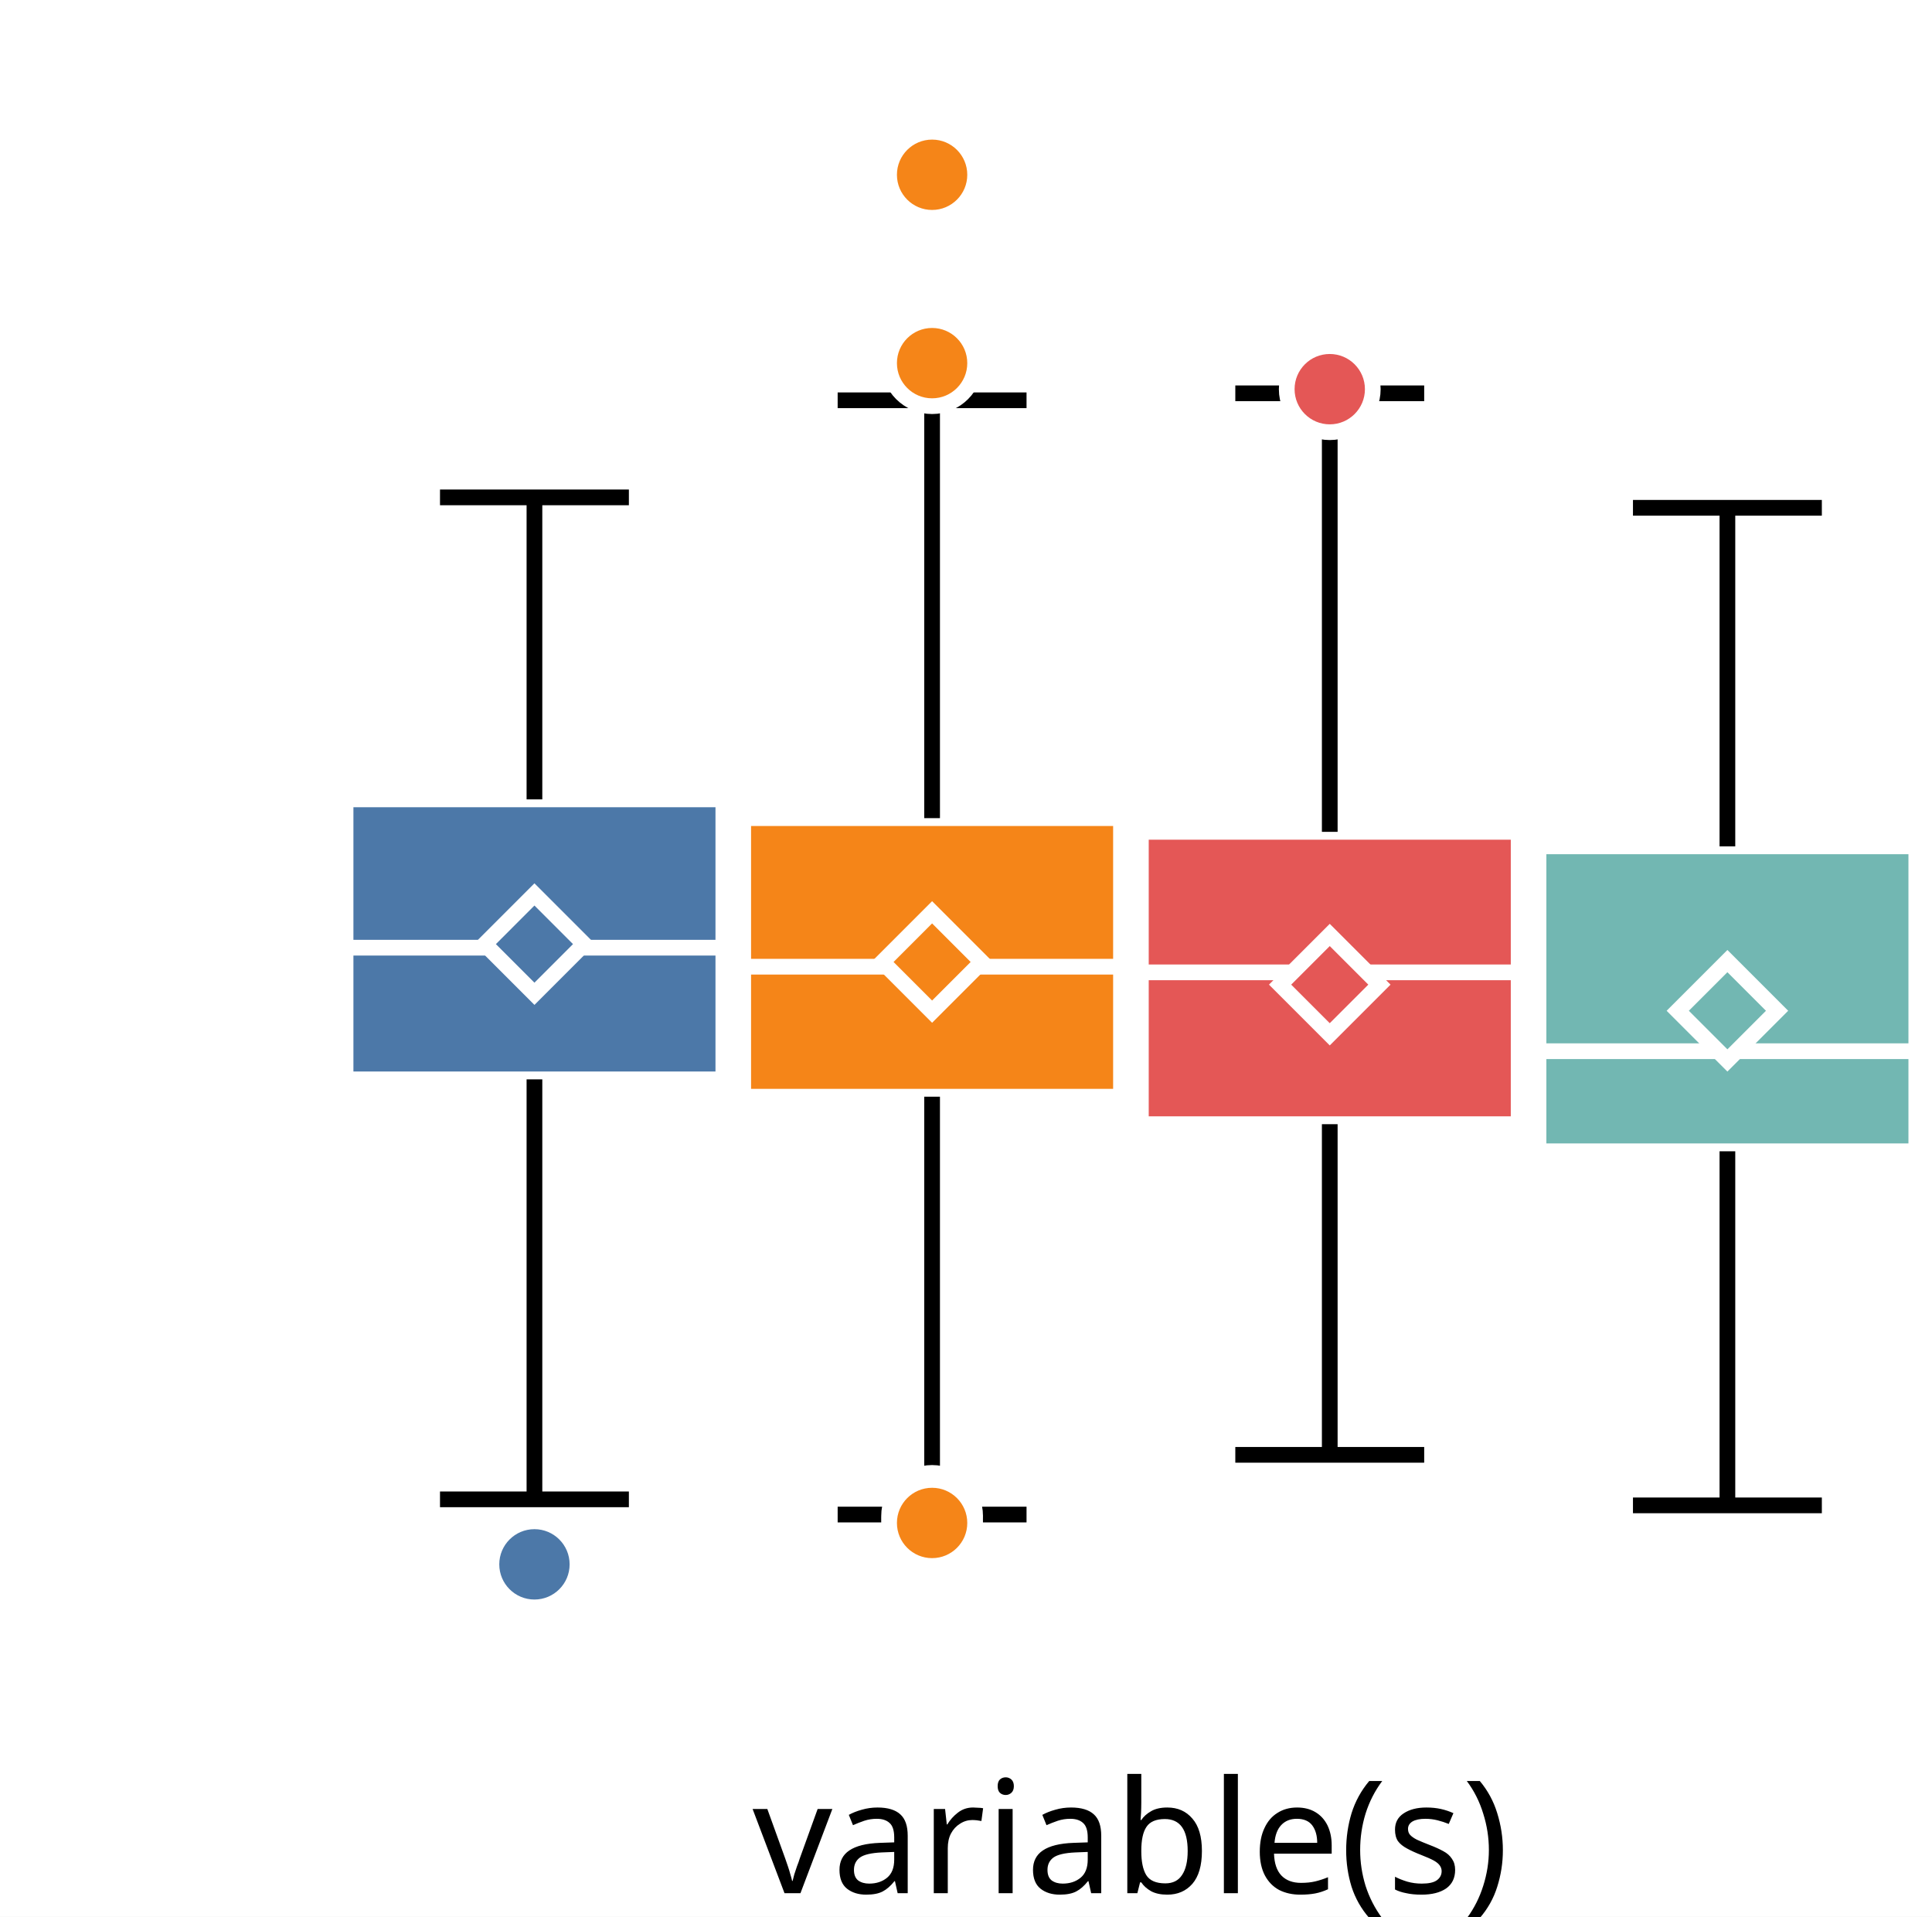
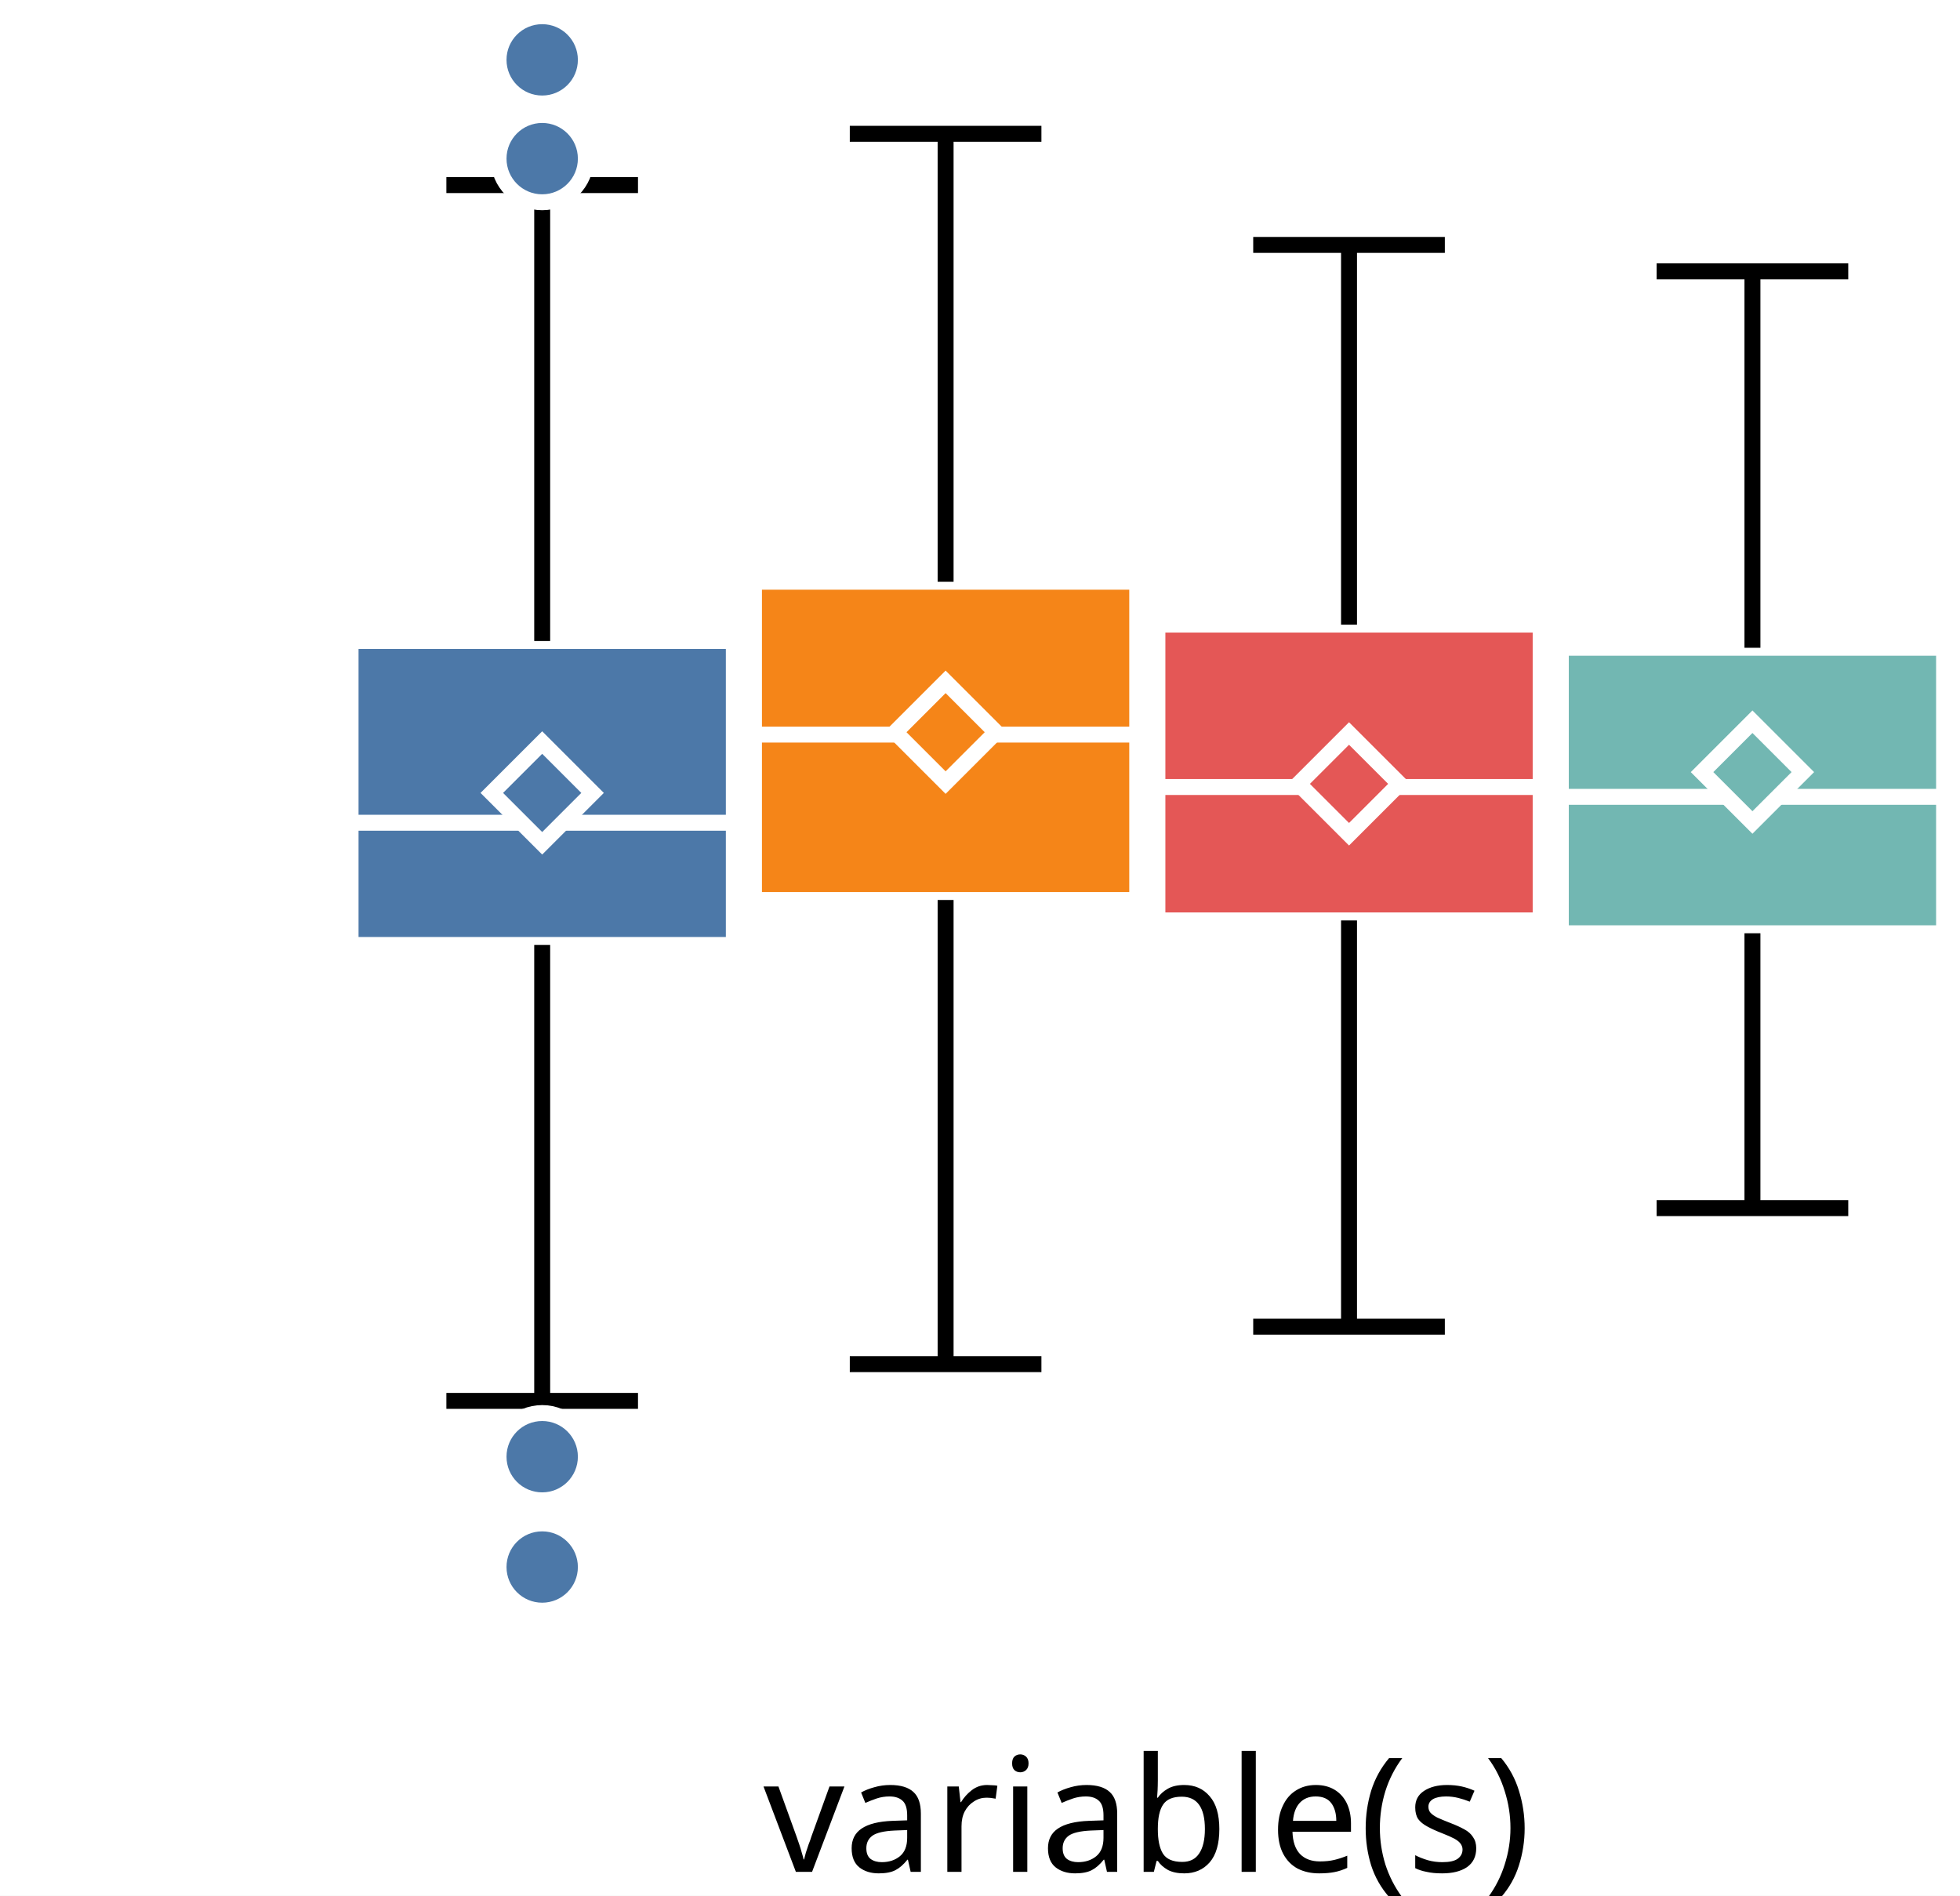
- <svg xmlns="http://www.w3.org/2000/svg" version="1.1" class="marks" width="123" height="122" viewBox="0 0 123 122">
-   <rect width="123" height="122" fill="white" />
-   <g fill="none" stroke-miterlimit="10" transform="translate(22,5)">
+ <svg xmlns="http://www.w3.org/2000/svg" version="1.1" class="marks" width="123" height="119" viewBox="0 0 123 119">
+   <rect width="123" height="119" fill="white" />
+   <g fill="none" stroke-miterlimit="10" transform="translate(22,2)">
    <g class="mark-group role-frame root" role="graphics-object" aria-roledescription="group mark container">
      <g transform="translate(0,0)">
        <path class="background" aria-hidden="true" d="M0,0h100v100h-100Z" />
        <g>
          <g class="mark-group role-axis" role="graphics-symbol" aria-roledescription="axis" aria-label="X-axis for a discrete scale with 1 value: variable(s)">
            <g transform="translate(0.5,100.5)">
              <path class="background" aria-hidden="true" d="M0,0h0v0h0Z" pointer-events="none" />
              <g>
                <g class="mark-rule role-axis-tick" pointer-events="none">
                  <line transform="translate(50,0)" x2="0" y2="5" stroke="white" stroke-width="1.01" opacity="1" />
                </g>
                <g class="mark-text role-axis-label" pointer-events="none">
                  <text text-anchor="middle" transform="translate(49.5,15)" font-family="sans-serif" font-size="10px" font-style="normal" font-weight="400" fill="black" opacity="1">variable(s)</text>
                </g>
              </g>
              <path class="foreground" aria-hidden="true" d="" pointer-events="none" display="none" />
            </g>
          </g>
-           <g class="mark-group role-axis" role="graphics-symbol" aria-roledescription="axis" aria-label="Y-axis for a linear scale with values from −3 to 4">
+           <g class="mark-group role-axis" role="graphics-symbol" aria-roledescription="axis" aria-label="Y-axis for a linear scale with values from −4 to 3">
            <g transform="translate(0.5,0.5)">
              <path class="background" aria-hidden="true" d="M0,0h0v0h0Z" pointer-events="none" />
              <g>
                <g class="mark-rule role-axis-tick" pointer-events="none">
-                   <line transform="translate(0,86)" x2="-5" y2="0" stroke="white" stroke-width="1.01" opacity="1" />
-                   <line transform="translate(0,57)" x2="-5" y2="0" stroke="white" stroke-width="1.01" opacity="1" />
-                   <line transform="translate(0,29)" x2="-5" y2="0" stroke="white" stroke-width="1.01" opacity="1" />
-                   <line transform="translate(0,0)" x2="-5" y2="0" stroke="white" stroke-width="1.01" opacity="1" />
+                   <line transform="translate(0,77)" x2="-5" y2="0" stroke="white" stroke-width="1.01" opacity="1" />
+                   <line transform="translate(0,46)" x2="-5" y2="0" stroke="white" stroke-width="1.01" opacity="1" />
+                   <line transform="translate(0,15)" x2="-5" y2="0" stroke="white" stroke-width="1.01" opacity="1" />
                </g>
                <g class="mark-text role-axis-label" pointer-events="none">
-                   <text text-anchor="end" transform="translate(-7,88.71429)" font-family="sans-serif" font-size="10px" font-style="normal" font-weight="400" fill="white" opacity="1">−2</text>
-                   <text text-anchor="end" transform="translate(-7,60.14286)" font-family="sans-serif" font-size="10px" font-style="normal" font-weight="400" fill="white" opacity="1">0</text>
-                   <text text-anchor="end" transform="translate(-7,31.57143)" font-family="sans-serif" font-size="10px" font-style="normal" font-weight="400" fill="white" opacity="1">2</text>
-                   <text text-anchor="end" transform="translate(-7,3)" font-family="sans-serif" font-size="10px" font-style="normal" font-weight="400" fill="white" opacity="1">4</text>
+                   <text text-anchor="end" transform="translate(-7,79.92308)" font-family="sans-serif" font-size="10px" font-style="normal" font-weight="400" fill="white" opacity="1">−2</text>
+                   <text text-anchor="end" transform="translate(-7,49.15385)" font-family="sans-serif" font-size="10px" font-style="normal" font-weight="400" fill="white" opacity="1">0</text>
+                   <text text-anchor="end" transform="translate(-7,18.38462)" font-family="sans-serif" font-size="10px" font-style="normal" font-weight="400" fill="white" opacity="1">2</text>
                </g>
              </g>
              <path class="foreground" aria-hidden="true" d="" pointer-events="none" display="none" />
            </g>
          </g>
          <g class="mark-group role-scope" role="graphics-object" aria-roledescription="group mark container">
            <g transform="translate(0,0)">
              <path class="background" aria-hidden="true" d="M0,0h0v0h0Z" />
              <g>
                <g class="mark-rect role-mark" role="graphics-symbol" aria-roledescription="rect mark container">
-                   <path d="M0,45.88h24.051v17.821h-24.051Z" fill="#4c78a8" stroke="white" stroke-width="1" opacity="1" />
-                   <path d="M25.316,47.074h24.051v17.731h-24.051Z" fill="#f58518" stroke="white" stroke-width="1" opacity="1" />
-                   <path d="M50.633,47.946h24.051v18.608h-24.051Z" fill="#e45756" stroke="white" stroke-width="1" opacity="1" />
-                   <path d="M75.949,48.87h24.051v19.409h-24.051Z" fill="#72b7b2" stroke="white" stroke-width="1" opacity="1" />
+                   <path d="M0,38.238h24.051v19.079h-24.051Z" fill="#4c78a8" stroke="white" stroke-width="1" opacity="1" />
+                   <path d="M25.316,34.516h24.051v19.978h-24.051Z" fill="#f58518" stroke="white" stroke-width="1" opacity="1" />
+                   <path d="M50.633,37.207h24.051v18.569h-24.051Z" fill="#e45756" stroke="white" stroke-width="1" opacity="1" />
+                   <path d="M75.949,38.662h24.051v17.921h-24.051Z" fill="#72b7b2" stroke="white" stroke-width="1" opacity="1" />
                </g>
                <g class="mark-rule role-mark" role="graphics-symbol" aria-roledescription="rule mark container">
-                   <line transform="translate(0,55.32023)" x2="24.051" y2="0" fill="#4c78a8" stroke="white" stroke-width="1" opacity="1" />
-                   <line transform="translate(25.31646,56.53017)" x2="24.051" y2="0" fill="#f58518" stroke="white" stroke-width="1" opacity="1" />
-                   <line transform="translate(50.63291,56.88978)" x2="24.051" y2="0" fill="#e45756" stroke="white" stroke-width="1" opacity="1" />
-                   <line transform="translate(75.94937,61.90864)" x2="24.051" y2="0" fill="#72b7b2" stroke="white" stroke-width="1" opacity="1" />
+                   <line transform="translate(0,49.64456)" x2="24.051" y2="0" fill="#4c78a8" stroke="white" stroke-width="1" opacity="1" />
+                   <line transform="translate(25.31646,44.11212)" x2="24.051" y2="0" fill="#f58518" stroke="white" stroke-width="1" opacity="1" />
+                   <line transform="translate(50.63291,47.40199)" x2="24.051" y2="0" fill="#e45756" stroke="white" stroke-width="1" opacity="1" />
+                   <line transform="translate(75.94937,48.01867)" x2="24.051" y2="0" fill="#72b7b2" stroke="white" stroke-width="1" opacity="1" />
                </g>
                <g class="mark-symbol role-mark" role="graphics-symbol" aria-roledescription="symbol mark container">
-                   <path transform="translate(12.02532,55.09243)" d="M-3.162,0L0,-3.162L3.162,0L0,3.162Z" fill="#4c78a8" stroke="white" stroke-width="1" opacity="1" />
-                   <path transform="translate(37.34177,56.22921)" d="M-3.162,0L0,-3.162L3.162,0L0,3.162Z" fill="#f58518" stroke="white" stroke-width="1" opacity="1" />
-                   <path transform="translate(62.65823,57.67123)" d="M-3.162,0L0,-3.162L3.162,0L0,3.162Z" fill="#e45756" stroke="white" stroke-width="1" opacity="1" />
-                   <path transform="translate(87.97468,59.33501)" d="M-3.162,0L0,-3.162L3.162,0L0,3.162Z" fill="#72b7b2" stroke="white" stroke-width="1" opacity="1" />
+                   <path transform="translate(12.02532,47.77324)" d="M-3.162,0L0,-3.162L3.162,0L0,3.162Z" fill="#4c78a8" stroke="white" stroke-width="1" opacity="1" />
+                   <path transform="translate(37.34177,43.96268)" d="M-3.162,0L0,-3.162L3.162,0L0,3.162Z" fill="#f58518" stroke="white" stroke-width="1" opacity="1" />
+                   <path transform="translate(62.65823,47.20453)" d="M-3.162,0L0,-3.162L3.162,0L0,3.162Z" fill="#e45756" stroke="white" stroke-width="1" opacity="1" />
+                   <path transform="translate(87.97468,46.46617)" d="M-3.162,0L0,-3.162L3.162,0L0,3.162Z" fill="#72b7b2" stroke="white" stroke-width="1" opacity="1" />
                </g>
                <g class="mark-rule role-mark" role="graphics-symbol" aria-roledescription="rule mark container">
-                   <line transform="translate(12.02532,63.70105)" x2="0" y2="26.732" fill="#4c78a8" stroke="black" stroke-width="1" stroke-dasharray="0" opacity="1" />
-                   <line transform="translate(37.34177,64.80441)" x2="0" y2="26.596" fill="#f58518" stroke="black" stroke-width="1" stroke-dasharray="0" opacity="1" />
-                   <line transform="translate(62.65823,66.55411)" x2="0" y2="21.045" fill="#e45756" stroke="black" stroke-width="1" stroke-dasharray="0" opacity="1" />
-                   <line transform="translate(87.97468,68.27959)" x2="0" y2="22.536" fill="#72b7b2" stroke="black" stroke-width="1" stroke-dasharray="0" opacity="1" />
+                   <line transform="translate(12.02532,57.31712)" x2="0" y2="28.619" fill="#4c78a8" stroke="black" stroke-width="1" stroke-dasharray="0" opacity="1" />
+                   <line transform="translate(37.34177,54.4935)" x2="0" y2="29.136" fill="#f58518" stroke="black" stroke-width="1" stroke-dasharray="0" opacity="1" />
+                   <line transform="translate(62.65823,55.77616)" x2="0" y2="25.502" fill="#e45756" stroke="black" stroke-width="1" stroke-dasharray="0" opacity="1" />
+                   <line transform="translate(87.97468,56.5831)" x2="0" y2="17.252" fill="#72b7b2" stroke="black" stroke-width="1" stroke-dasharray="0" opacity="1" />
                </g>
                <g class="mark-rule role-mark" role="graphics-symbol" aria-roledescription="rule mark container">
-                   <line transform="translate(12.02532,45.88003)" x2="0" y2="-19.222" fill="#4c78a8" stroke="black" stroke-width="1" stroke-dasharray="0" opacity="1" />
-                   <line transform="translate(37.34177,47.07387)" x2="0" y2="-26.596" fill="#f58518" stroke="black" stroke-width="1" stroke-dasharray="0" opacity="1" />
-                   <line transform="translate(62.65823,47.94591)" x2="0" y2="-27.912" fill="#e45756" stroke="black" stroke-width="1" stroke-dasharray="0" opacity="1" />
-                   <line transform="translate(87.97468,48.87039)" x2="0" y2="-21.549" fill="#72b7b2" stroke="black" stroke-width="1" stroke-dasharray="0" opacity="1" />
+                   <line transform="translate(12.02532,38.23807)" x2="0" y2="-28.619" fill="#4c78a8" stroke="black" stroke-width="1" stroke-dasharray="0" opacity="1" />
+                   <line transform="translate(37.34177,34.51557)" x2="0" y2="-28.117" fill="#f58518" stroke="black" stroke-width="1" stroke-dasharray="0" opacity="1" />
+                   <line transform="translate(62.65823,37.2068)" x2="0" y2="-23.833" fill="#e45756" stroke="black" stroke-width="1" stroke-dasharray="0" opacity="1" />
+                   <line transform="translate(87.97468,38.6619)" x2="0" y2="-23.63" fill="#72b7b2" stroke="black" stroke-width="1" stroke-dasharray="0" opacity="1" />
                </g>
                <g class="mark-rule role-mark lower_fence" role="graphics-symbol" aria-roledescription="rule mark container">
-                   <line transform="translate(6.012658,90.43258)" x2="12.025" y2="0" fill="#4c78a8" stroke="black" stroke-width="1" opacity="1" />
-                   <line transform="translate(31.32911,91.40021)" x2="12.025" y2="0" fill="#f58518" stroke="black" stroke-width="1" opacity="1" />
-                   <line transform="translate(56.64557,87.59953)" x2="12.025" y2="0" fill="#e45756" stroke="black" stroke-width="1" opacity="1" />
-                   <line transform="translate(81.96203,90.81609)" x2="12.025" y2="0" fill="#72b7b2" stroke="black" stroke-width="1" opacity="1" />
+                   <line transform="translate(6.012658,85.93569)" x2="12.025" y2="0" fill="#4c78a8" stroke="black" stroke-width="1" opacity="1" />
+                   <line transform="translate(31.32911,83.62916)" x2="12.025" y2="0" fill="#f58518" stroke="black" stroke-width="1" opacity="1" />
+                   <line transform="translate(56.64557,81.27786)" x2="12.025" y2="0" fill="#e45756" stroke="black" stroke-width="1" opacity="1" />
+                   <line transform="translate(81.96203,73.83532)" x2="12.025" y2="0" fill="#72b7b2" stroke="black" stroke-width="1" opacity="1" />
                </g>
                <g class="mark-rule role-mark upper_fence" role="graphics-symbol" aria-roledescription="rule mark container">
-                   <line transform="translate(6.012658,26.65807)" x2="12.025" y2="0" fill="#4c78a8" stroke="black" stroke-width="1" opacity="1" />
-                   <line transform="translate(31.32911,20.47807)" x2="12.025" y2="0" fill="#f58518" stroke="black" stroke-width="1" opacity="1" />
-                   <line transform="translate(56.64557,20.0336)" x2="12.025" y2="0" fill="#e45756" stroke="black" stroke-width="1" opacity="1" />
-                   <line transform="translate(81.96203,27.32123)" x2="12.025" y2="0" fill="#72b7b2" stroke="black" stroke-width="1" opacity="1" />
+                   <line transform="translate(6.012658,9.619502)" x2="12.025" y2="0" fill="#4c78a8" stroke="black" stroke-width="1" opacity="1" />
+                   <line transform="translate(31.32911,6.398112)" x2="12.025" y2="0" fill="#f58518" stroke="black" stroke-width="1" opacity="1" />
+                   <line transform="translate(56.64557,13.37337)" x2="12.025" y2="0" fill="#e45756" stroke="black" stroke-width="1" opacity="1" />
+                   <line transform="translate(81.96203,15.03216)" x2="12.025" y2="0" fill="#72b7b2" stroke="black" stroke-width="1" opacity="1" />
                </g>
              </g>
              <path class="foreground" aria-hidden="true" d="" display="none" />
            </g>
          </g>
          <g class="mark-group role-scope" role="graphics-object" aria-roledescription="group mark container">
            <g transform="translate(0,0)">
              <path class="background" aria-hidden="true" d="M0,0h0v0h0Z" />
              <g>
                <g class="mark-symbol role-mark" role="graphics-symbol" aria-roledescription="symbol mark container">
-                   <path transform="translate(12.02532,94.57023)" d="M2.739,0A2.739,2.739,0,1,1,-2.739,0A2.739,2.739,0,1,1,2.739,0" fill="#4c78a8" stroke="white" stroke-width="1" opacity="1" />
-                   <path transform="translate(37.34177,18.1137)" d="M2.739,0A2.739,2.739,0,1,1,-2.739,0A2.739,2.739,0,1,1,2.739,0" fill="#f58518" stroke="white" stroke-width="1" opacity="1" />
-                   <path transform="translate(37.34177,91.48944)" d="M2.739,0A2.739,2.739,0,1,1,-2.739,0A2.739,2.739,0,1,1,2.739,0" fill="#f58518" stroke="white" stroke-width="1" opacity="1" />
-                   <path transform="translate(37.34177,6.124243)" d="M2.739,0A2.739,2.739,0,1,1,-2.739,0A2.739,2.739,0,1,1,2.739,0" fill="#f58518" stroke="white" stroke-width="1" opacity="1" />
-                   <path transform="translate(37.34177,91.93568)" d="M2.739,0A2.739,2.739,0,1,1,-2.739,0A2.739,2.739,0,1,1,2.739,0" fill="#f58518" stroke="white" stroke-width="1" opacity="1" />
-                   <path transform="translate(62.65823,19.7704)" d="M2.739,0A2.739,2.739,0,1,1,-2.739,0A2.739,2.739,0,1,1,2.739,0" fill="#e45756" stroke="white" stroke-width="1" opacity="1" />
+                   <path transform="translate(12.02532,89.43891)" d="M2.739,0A2.739,2.739,0,1,1,-2.739,0A2.739,2.739,0,1,1,2.739,0" fill="#4c78a8" stroke="white" stroke-width="1" opacity="1" />
+                   <path transform="translate(12.02532,97.03308)" d="M2.739,0A2.739,2.739,0,1,1,-2.739,0A2.739,2.739,0,1,1,2.739,0" fill="#4c78a8" stroke="white" stroke-width="1" opacity="1" />
+                   <path transform="translate(12.02532,1.757184)" d="M2.739,0A2.739,2.739,0,1,1,-2.739,0A2.739,2.739,0,1,1,2.739,0" fill="#4c78a8" stroke="white" stroke-width="1" opacity="1" />
+                   <path transform="translate(12.02532,96.36494)" d="M2.739,0A2.739,2.739,0,1,1,-2.739,0A2.739,2.739,0,1,1,2.739,0" fill="#4c78a8" stroke="white" stroke-width="1" opacity="1" />
+                   <path transform="translate(12.02532,7.957619)" d="M2.739,0A2.739,2.739,0,1,1,-2.739,0A2.739,2.739,0,1,1,2.739,0" fill="#4c78a8" stroke="white" stroke-width="1" opacity="1" />
                </g>
              </g>
              <path class="foreground" aria-hidden="true" d="" display="none" />
            </g>
          </g>
        </g>
        <path class="foreground" aria-hidden="true" d="" display="none" />
      </g>
    </g>
  </g>
</svg>
